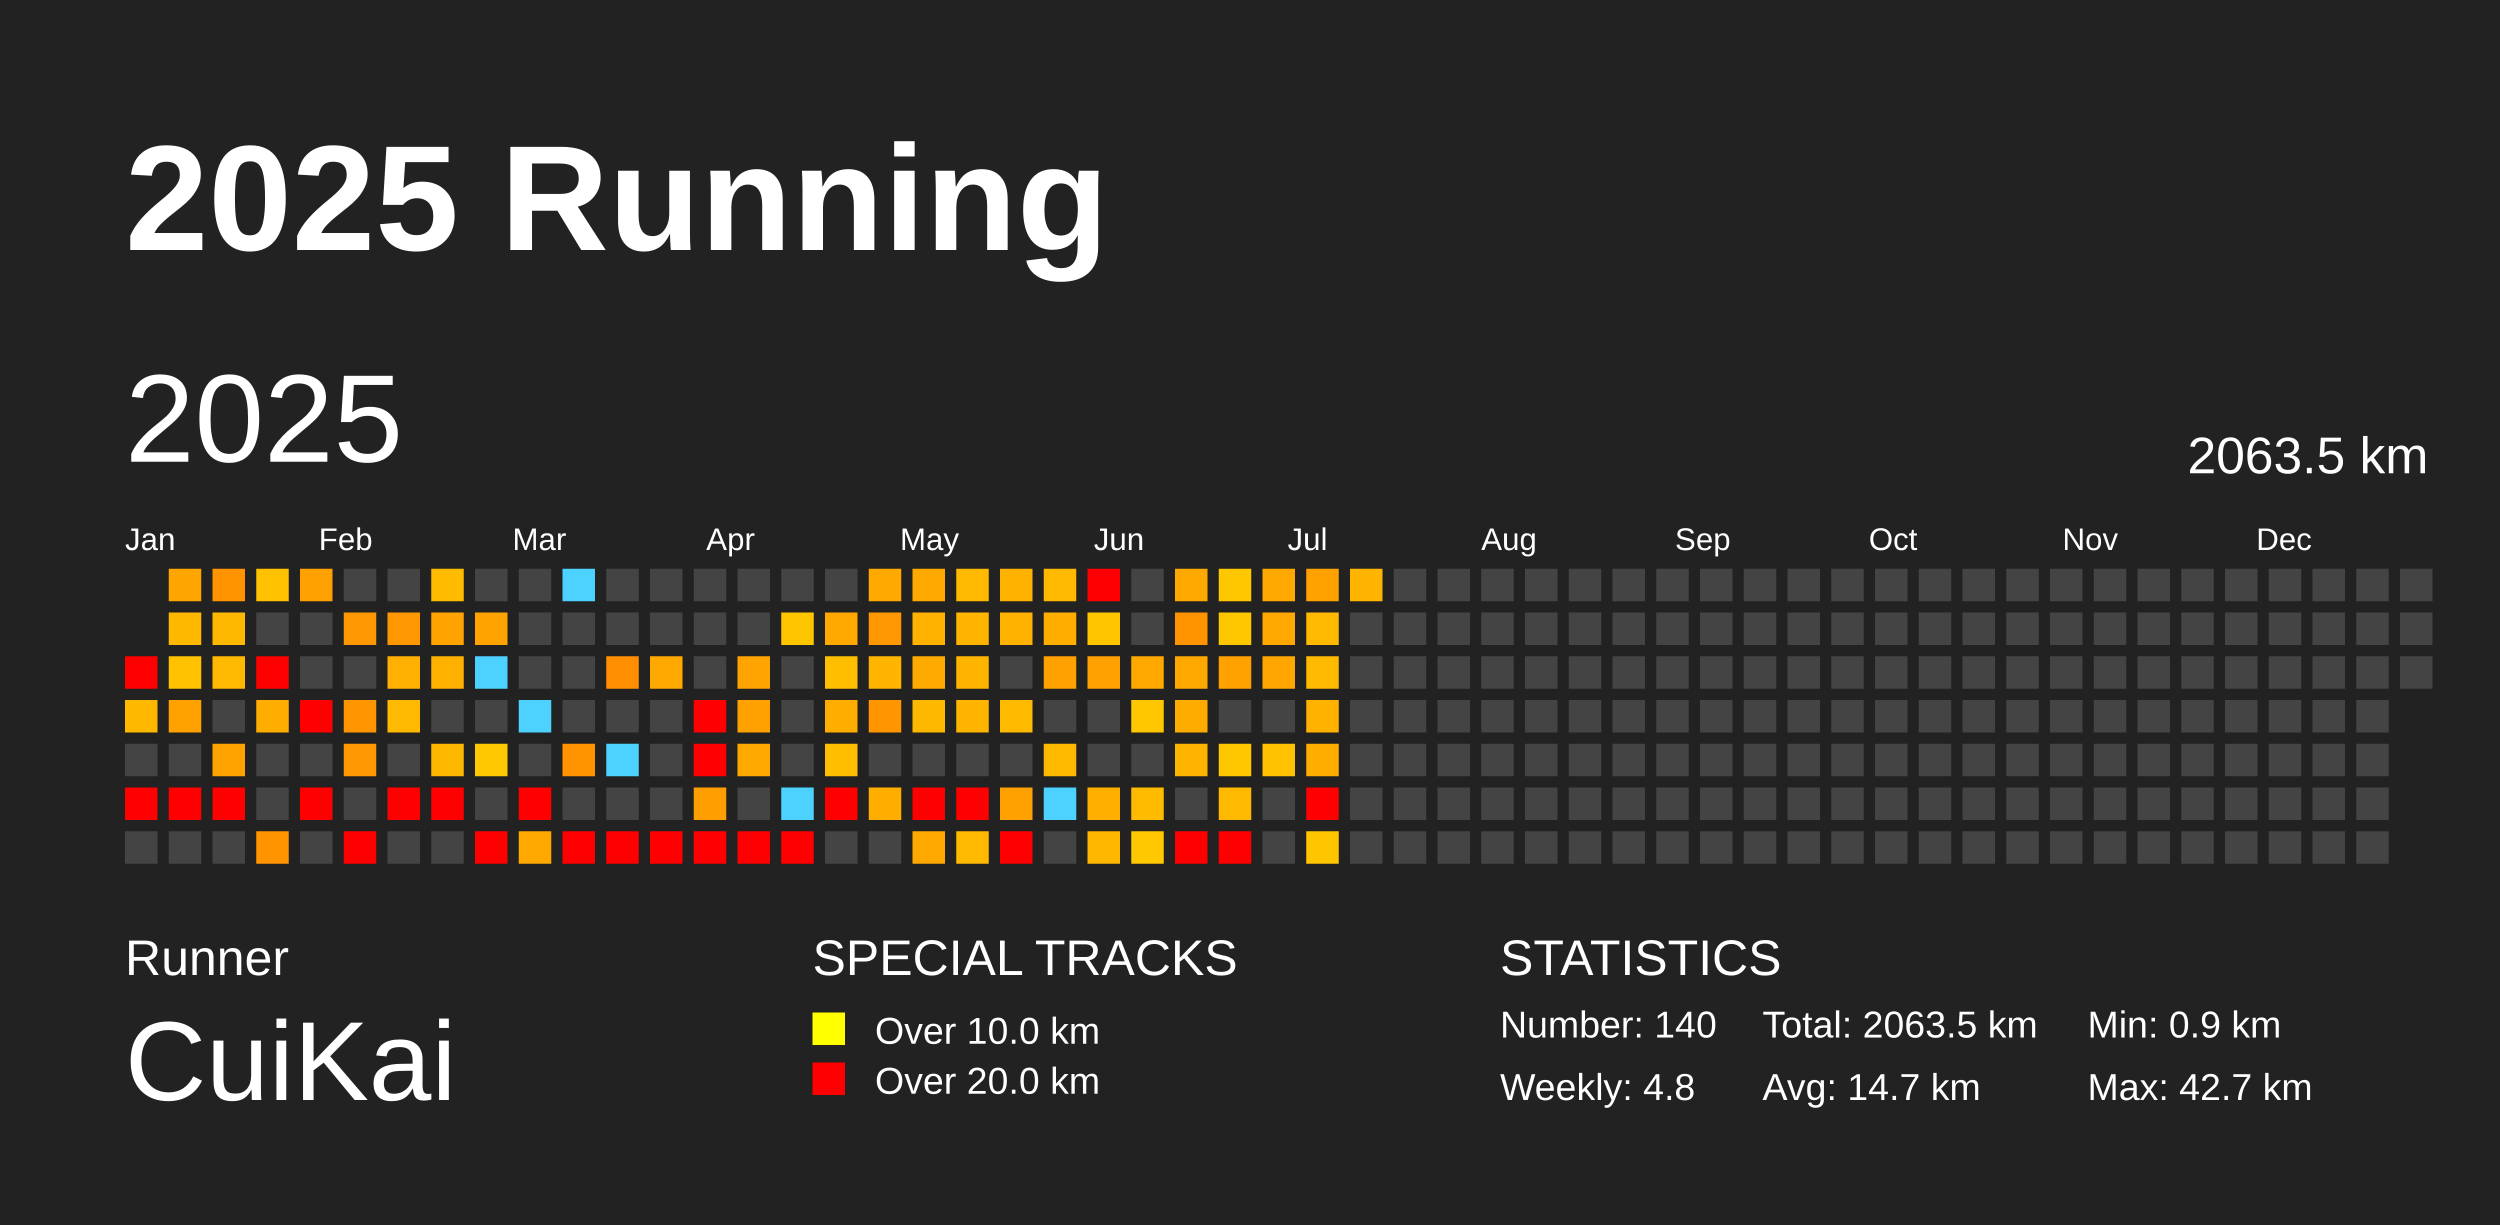
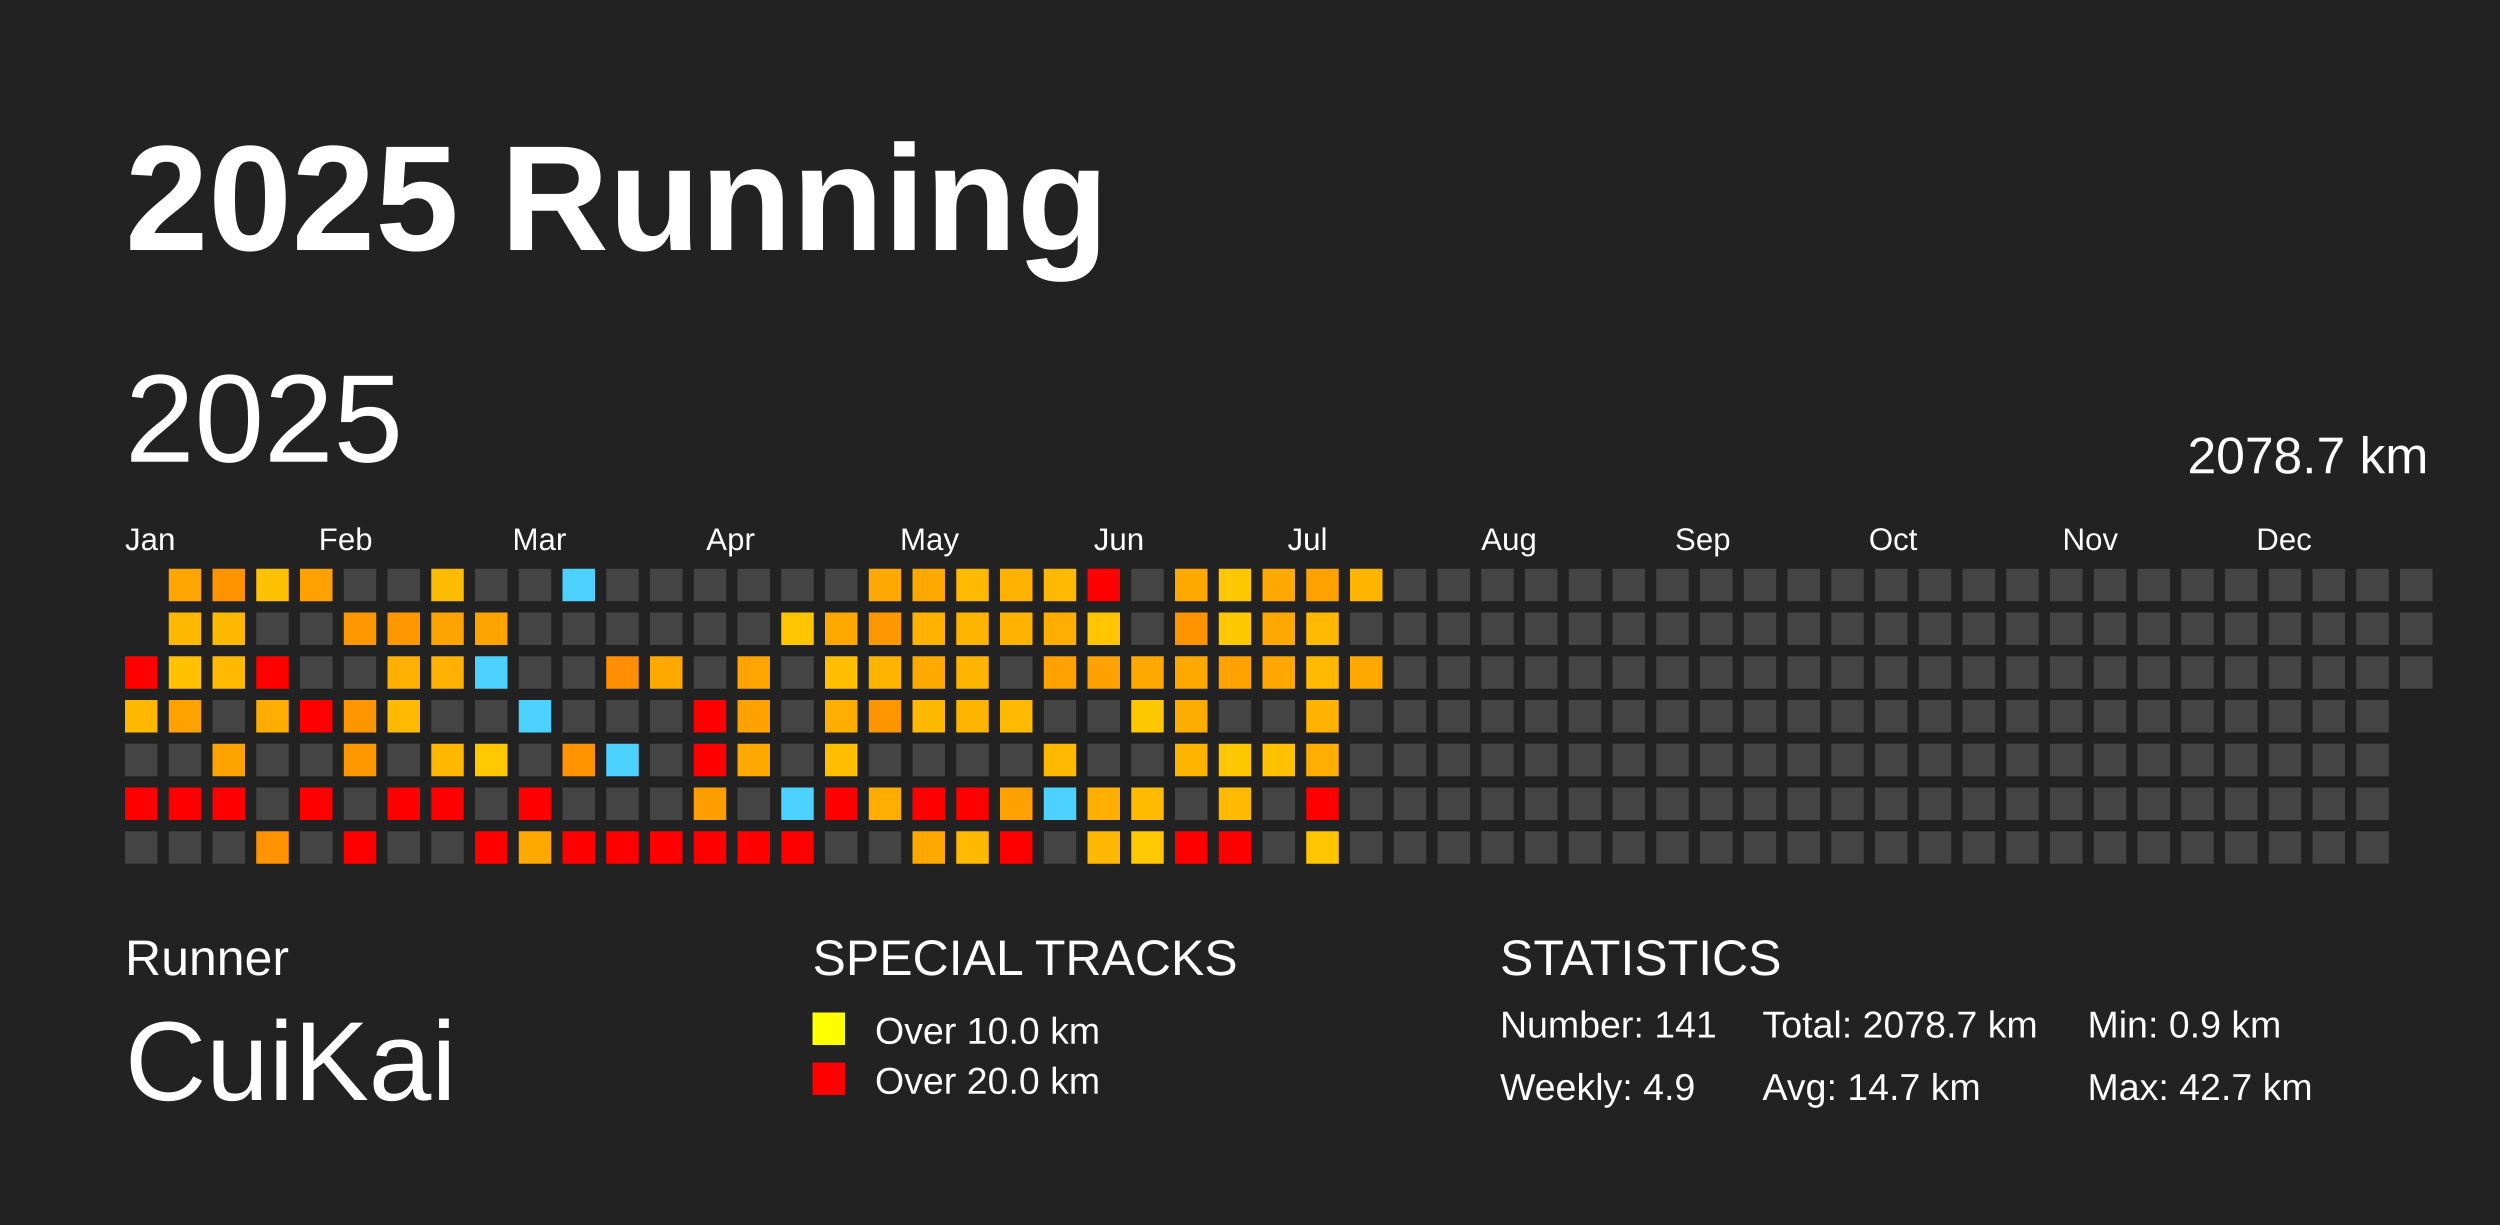
<svg xmlns="http://www.w3.org/2000/svg" baseProfile="full" height="98mm" version="1.1" viewBox="0,0,200,98" width="200mm">
  <defs />
  <rect fill="#222222" height="98" width="200" x="0" y="0" />
  <text fill="#FFFFFF" style="font-size:12px; font-family:Arial; font-weight:bold;" x="10" y="20">2025 Running</text>
  <text fill="#FFFFFF" style="font-size:4px; font-family:Arial" x="10" y="78">Runner</text>
  <text fill="#FFFFFF" style="font-size:9px; font-family:Arial" x="10" y="88">CuiKai</text>
  <text fill="#FFFFFF" style="font-size:4px; font-family:Arial" x="65" y="78">SPECIAL TRACKS</text>
  <rect fill="yellow" height="2.6" width="2.6" x="65" y="81" />
  <text fill="#FFFFFF" style="font-size:3px; font-family:Arial" x="70" y="83.5">Over 10.0 km</text>
  <rect fill="red" height="2.6" width="2.6" x="65" y="85" />
  <text fill="#FFFFFF" style="font-size:3px; font-family:Arial" x="70" y="87.5">Over 20.0 km</text>
  <text fill="#FFFFFF" style="font-size:4px; font-family:Arial" x="120" y="78">STATISTICS</text>
-   <text fill="#FFFFFF" style="font-size:3px; font-family:Arial" x="120" y="83">Number: 140</text>
-   <text fill="#FFFFFF" style="font-size:3px; font-family:Arial" x="120" y="88">Weekly: 4.8</text>
-   <text fill="#FFFFFF" style="font-size:3px; font-family:Arial" x="141" y="83">Total: 2063.5 km</text>
+   <text fill="#FFFFFF" style="font-size:3px; font-family:Arial" x="120" y="83">Number: 141</text>
+   <text fill="#FFFFFF" style="font-size:3px; font-family:Arial" x="120" y="88">Weekly: 4.9</text>
+   <text fill="#FFFFFF" style="font-size:3px; font-family:Arial" x="141" y="83">Total: 2078.7 km</text>
  <text fill="#FFFFFF" style="font-size:3px; font-family:Arial" x="141" y="88">Avg: 14.7 km</text>
  <text fill="#FFFFFF" style="font-size:3px; font-family:Arial" x="167" y="83">Min: 0.9 km</text>
  <text fill="#FFFFFF" style="font-size:3px; font-family:Arial" x="167" y="88">Max: 42.7 km</text>
  <text dominant-baseline="hanging" fill="#FFFFFF" style="font-size:10.0px; font-family:Arial;" x="10" y="30">2025</text>
-   <text dominant-baseline="hanging" fill="#FFFFFF" style="font-size:4.125px; font-family:Arial;" x="175" y="35">2063.5 km</text>
+   <text dominant-baseline="hanging" fill="#FFFFFF" style="font-size:4.125px; font-family:Arial;" x="175" y="35">2078.7 km</text>
  <text fill="#FFFFFF" style="font-size:2.5px; font-family:Arial" x="10.0" y="44">Jan</text>
  <text fill="#FFFFFF" style="font-size:2.5px; font-family:Arial" x="25.5" y="44">Feb</text>
  <text fill="#FFFFFF" style="font-size:2.5px; font-family:Arial" x="41.0" y="44">Mar</text>
  <text fill="#FFFFFF" style="font-size:2.5px; font-family:Arial" x="56.5" y="44">Apr</text>
  <text fill="#FFFFFF" style="font-size:2.5px; font-family:Arial" x="72.0" y="44">May</text>
  <text fill="#FFFFFF" style="font-size:2.5px; font-family:Arial" x="87.5" y="44">Jun</text>
  <text fill="#FFFFFF" style="font-size:2.5px; font-family:Arial" x="103.0" y="44">Jul</text>
  <text fill="#FFFFFF" style="font-size:2.5px; font-family:Arial" x="118.5" y="44">Aug</text>
  <text fill="#FFFFFF" style="font-size:2.5px; font-family:Arial" x="134.0" y="44">Sep</text>
  <text fill="#FFFFFF" style="font-size:2.5px; font-family:Arial" x="149.5" y="44">Oct</text>
  <text fill="#FFFFFF" style="font-size:2.5px; font-family:Arial" x="165.0" y="44">Nov</text>
  <text fill="#FFFFFF" style="font-size:2.5px; font-family:Arial" x="180.5" y="44">Dec</text>
  <rect fill="red" height="2.6" width="2.6" x="10.0" y="52.5" />
  <rect fill="#ffb800" height="2.6" width="2.6" x="10.0" y="56.0" />
  <rect fill="#444444" height="2.6" width="2.6" x="10.0" y="59.5" />
  <rect fill="red" height="2.6" width="2.6" x="10.0" y="63.0" />
  <rect fill="#444444" height="2.6" width="2.6" x="10.0" y="66.5" />
  <rect fill="#ffa500" height="2.6" width="2.6" x="13.5" y="45.5" />
  <rect fill="#ffb800" height="2.6" width="2.6" x="13.5" y="49.0" />
  <rect fill="#ffc100" height="2.6" width="2.6" x="13.5" y="52.5" />
  <rect fill="#ffa200" height="2.6" width="2.6" x="13.5" y="56.0" />
  <rect fill="#444444" height="2.6" width="2.6" x="13.5" y="59.5" />
  <rect fill="red" height="2.6" width="2.6" x="13.5" y="63.0" />
  <rect fill="#444444" height="2.6" width="2.6" x="13.5" y="66.5" />
  <rect fill="#ff9300" height="2.6" width="2.6" x="17.0" y="45.5" />
  <rect fill="#ffb800" height="2.6" width="2.6" x="17.0" y="49.0" />
  <rect fill="#ffb900" height="2.6" width="2.6" x="17.0" y="52.5" />
  <rect fill="#444444" height="2.6" width="2.6" x="17.0" y="56.0" />
  <rect fill="#ffa300" height="2.6" width="2.6" x="17.0" y="59.5" />
  <rect fill="red" height="2.6" width="2.6" x="17.0" y="63.0" />
  <rect fill="#444444" height="2.6" width="2.6" x="17.0" y="66.5" />
  <rect fill="#ffc100" height="2.6" width="2.6" x="20.5" y="45.5" />
  <rect fill="#444444" height="2.6" width="2.6" x="20.5" y="49.0" />
  <rect fill="red" height="2.6" width="2.6" x="20.5" y="52.5" />
  <rect fill="#ffad00" height="2.6" width="2.6" x="20.5" y="56.0" />
  <rect fill="#444444" height="2.6" width="2.6" x="20.5" y="59.5" />
  <rect fill="#444444" height="2.6" width="2.6" x="20.5" y="63.0" />
  <rect fill="#ff9300" height="2.6" width="2.6" x="20.5" y="66.5" />
  <rect fill="#ffa100" height="2.6" width="2.6" x="24.0" y="45.5" />
  <rect fill="#444444" height="2.6" width="2.6" x="24.0" y="49.0" />
  <rect fill="#444444" height="2.6" width="2.6" x="24.0" y="52.5" />
  <rect fill="red" height="2.6" width="2.6" x="24.0" y="56.0" />
  <rect fill="#444444" height="2.6" width="2.6" x="24.0" y="59.5" />
  <rect fill="red" height="2.6" width="2.6" x="24.0" y="63.0" />
  <rect fill="#444444" height="2.6" width="2.6" x="24.0" y="66.5" />
  <rect fill="#444444" height="2.6" width="2.6" x="27.5" y="45.5" />
  <rect fill="#ff9700" height="2.6" width="2.6" x="27.5" y="49.0" />
  <rect fill="#444444" height="2.6" width="2.6" x="27.5" y="52.5" />
  <rect fill="#ff9600" height="2.6" width="2.6" x="27.5" y="56.0" />
  <rect fill="#ff9700" height="2.6" width="2.6" x="27.5" y="59.5" />
  <rect fill="#444444" height="2.6" width="2.6" x="27.5" y="63.0" />
  <rect fill="red" height="2.6" width="2.6" x="27.5" y="66.5" />
  <rect fill="#444444" height="2.6" width="2.6" x="31.0" y="45.5" />
  <rect fill="#ff9700" height="2.6" width="2.6" x="31.0" y="49.0" />
  <rect fill="#ffb000" height="2.6" width="2.6" x="31.0" y="52.5" />
  <rect fill="#ffb900" height="2.6" width="2.6" x="31.0" y="56.0" />
  <rect fill="#444444" height="2.6" width="2.6" x="31.0" y="59.5" />
  <rect fill="red" height="2.6" width="2.6" x="31.0" y="63.0" />
  <rect fill="#444444" height="2.6" width="2.6" x="31.0" y="66.5" />
  <rect fill="#ffbb00" height="2.6" width="2.6" x="34.5" y="45.5" />
  <rect fill="#ffa300" height="2.6" width="2.6" x="34.5" y="49.0" />
  <rect fill="#ffb100" height="2.6" width="2.6" x="34.5" y="52.5" />
  <rect fill="#444444" height="2.6" width="2.6" x="34.5" y="56.0" />
  <rect fill="#ffb800" height="2.6" width="2.6" x="34.5" y="59.5" />
  <rect fill="red" height="2.6" width="2.6" x="34.5" y="63.0" />
  <rect fill="#444444" height="2.6" width="2.6" x="34.5" y="66.5" />
  <rect fill="#444444" height="2.6" width="2.6" x="38.0" y="45.5" />
  <rect fill="#ffa300" height="2.6" width="2.6" x="38.0" y="49.0" />
  <rect fill="#4dd2ff" height="2.6" width="2.6" x="38.0" y="52.5" />
  <rect fill="#444444" height="2.6" width="2.6" x="38.0" y="56.0" />
  <rect fill="#ffc800" height="2.6" width="2.6" x="38.0" y="59.5" />
  <rect fill="#444444" height="2.6" width="2.6" x="38.0" y="63.0" />
  <rect fill="red" height="2.6" width="2.6" x="38.0" y="66.5" />
  <rect fill="#444444" height="2.6" width="2.6" x="41.5" y="45.5" />
  <rect fill="#444444" height="2.6" width="2.6" x="41.5" y="49.0" />
  <rect fill="#444444" height="2.6" width="2.6" x="41.5" y="52.5" />
  <rect fill="#4dd2ff" height="2.6" width="2.6" x="41.5" y="56.0" />
  <rect fill="#444444" height="2.6" width="2.6" x="41.5" y="59.5" />
  <rect fill="red" height="2.6" width="2.6" x="41.5" y="63.0" />
  <rect fill="#ffa800" height="2.6" width="2.6" x="41.5" y="66.5" />
  <rect fill="#4dd2ff" height="2.6" width="2.6" x="45.0" y="45.5" />
  <rect fill="#444444" height="2.6" width="2.6" x="45.0" y="49.0" />
  <rect fill="#444444" height="2.6" width="2.6" x="45.0" y="52.5" />
  <rect fill="#444444" height="2.6" width="2.6" x="45.0" y="56.0" />
  <rect fill="#ff9400" height="2.6" width="2.6" x="45.0" y="59.5" />
  <rect fill="#444444" height="2.6" width="2.6" x="45.0" y="63.0" />
  <rect fill="red" height="2.6" width="2.6" x="45.0" y="66.5" />
  <rect fill="#444444" height="2.6" width="2.6" x="48.5" y="45.5" />
  <rect fill="#444444" height="2.6" width="2.6" x="48.5" y="49.0" />
  <rect fill="#ff8f00" height="2.6" width="2.6" x="48.5" y="52.5" />
  <rect fill="#444444" height="2.6" width="2.6" x="48.5" y="56.0" />
  <rect fill="#4dd2ff" height="2.6" width="2.6" x="48.5" y="59.5" />
  <rect fill="#444444" height="2.6" width="2.6" x="48.5" y="63.0" />
  <rect fill="red" height="2.6" width="2.6" x="48.5" y="66.5" />
  <rect fill="#444444" height="2.6" width="2.6" x="52.0" y="45.5" />
  <rect fill="#444444" height="2.6" width="2.6" x="52.0" y="49.0" />
  <rect fill="#ffa900" height="2.6" width="2.6" x="52.0" y="52.5" />
  <rect fill="#444444" height="2.6" width="2.6" x="52.0" y="56.0" />
  <rect fill="#444444" height="2.6" width="2.6" x="52.0" y="59.5" />
  <rect fill="#444444" height="2.6" width="2.6" x="52.0" y="63.0" />
  <rect fill="red" height="2.6" width="2.6" x="52.0" y="66.5" />
  <rect fill="#444444" height="2.6" width="2.6" x="55.5" y="45.5" />
  <rect fill="#444444" height="2.6" width="2.6" x="55.5" y="49.0" />
  <rect fill="#444444" height="2.6" width="2.6" x="55.5" y="52.5" />
  <rect fill="red" height="2.6" width="2.6" x="55.5" y="56.0" />
  <rect fill="red" height="2.6" width="2.6" x="55.5" y="59.5" />
  <rect fill="#ff9e00" height="2.6" width="2.6" x="55.5" y="63.0" />
  <rect fill="red" height="2.6" width="2.6" x="55.5" y="66.5" />
  <rect fill="#444444" height="2.6" width="2.6" x="59.0" y="45.5" />
  <rect fill="#444444" height="2.6" width="2.6" x="59.0" y="49.0" />
  <rect fill="#ffa400" height="2.6" width="2.6" x="59.0" y="52.5" />
  <rect fill="#ffa100" height="2.6" width="2.6" x="59.0" y="56.0" />
  <rect fill="#ffa800" height="2.6" width="2.6" x="59.0" y="59.5" />
  <rect fill="#444444" height="2.6" width="2.6" x="59.0" y="63.0" />
  <rect fill="red" height="2.6" width="2.6" x="59.0" y="66.5" />
  <rect fill="#444444" height="2.6" width="2.6" x="62.5" y="45.5" />
  <rect fill="#ffc600" height="2.6" width="2.6" x="62.5" y="49.0" />
  <rect fill="#444444" height="2.6" width="2.6" x="62.5" y="52.5" />
  <rect fill="#444444" height="2.6" width="2.6" x="62.5" y="56.0" />
  <rect fill="#444444" height="2.6" width="2.6" x="62.5" y="59.5" />
  <rect fill="#4dd2ff" height="2.6" width="2.6" x="62.5" y="63.0" />
  <rect fill="red" height="2.6" width="2.6" x="62.5" y="66.5" />
  <rect fill="#444444" height="2.6" width="2.6" x="66.0" y="45.5" />
  <rect fill="#ffa800" height="2.6" width="2.6" x="66.0" y="49.0" />
  <rect fill="#ffbf00" height="2.6" width="2.6" x="66.0" y="52.5" />
  <rect fill="#ffae00" height="2.6" width="2.6" x="66.0" y="56.0" />
  <rect fill="#ffbf00" height="2.6" width="2.6" x="66.0" y="59.5" />
  <rect fill="red" height="2.6" width="2.6" x="66.0" y="63.0" />
  <rect fill="#444444" height="2.6" width="2.6" x="66.0" y="66.5" />
  <rect fill="#ffa800" height="2.6" width="2.6" x="69.5" y="45.5" />
  <rect fill="#ff9800" height="2.6" width="2.6" x="69.5" y="49.0" />
  <rect fill="#ffb500" height="2.6" width="2.6" x="69.5" y="52.5" />
  <rect fill="#ff9600" height="2.6" width="2.6" x="69.5" y="56.0" />
  <rect fill="#444444" height="2.6" width="2.6" x="69.5" y="59.5" />
  <rect fill="#ffae00" height="2.6" width="2.6" x="69.5" y="63.0" />
  <rect fill="#444444" height="2.6" width="2.6" x="69.5" y="66.5" />
  <rect fill="#ffa900" height="2.6" width="2.6" x="73.0" y="45.5" />
  <rect fill="#ffb300" height="2.6" width="2.6" x="73.0" y="49.0" />
  <rect fill="#ffaa00" height="2.6" width="2.6" x="73.0" y="52.5" />
  <rect fill="#ffb800" height="2.6" width="2.6" x="73.0" y="56.0" />
  <rect fill="#444444" height="2.6" width="2.6" x="73.0" y="59.5" />
  <rect fill="red" height="2.6" width="2.6" x="73.0" y="63.0" />
  <rect fill="#ffa900" height="2.6" width="2.6" x="73.0" y="66.5" />
  <rect fill="#ffb900" height="2.6" width="2.6" x="76.5" y="45.5" />
  <rect fill="#ffb400" height="2.6" width="2.6" x="76.5" y="49.0" />
  <rect fill="#ffb500" height="2.6" width="2.6" x="76.5" y="52.5" />
  <rect fill="#ffb400" height="2.6" width="2.6" x="76.5" y="56.0" />
  <rect fill="#444444" height="2.6" width="2.6" x="76.5" y="59.5" />
  <rect fill="red" height="2.6" width="2.6" x="76.5" y="63.0" />
  <rect fill="#ffb900" height="2.6" width="2.6" x="76.5" y="66.5" />
  <rect fill="#ffb100" height="2.6" width="2.6" x="80.0" y="45.5" />
  <rect fill="#ffb300" height="2.6" width="2.6" x="80.0" y="49.0" />
  <rect fill="#444444" height="2.6" width="2.6" x="80.0" y="52.5" />
  <rect fill="#ffba00" height="2.6" width="2.6" x="80.0" y="56.0" />
  <rect fill="#444444" height="2.6" width="2.6" x="80.0" y="59.5" />
  <rect fill="#ffa100" height="2.6" width="2.6" x="80.0" y="63.0" />
  <rect fill="red" height="2.6" width="2.6" x="80.0" y="66.5" />
  <rect fill="#ffb900" height="2.6" width="2.6" x="83.5" y="45.5" />
  <rect fill="#ffae00" height="2.6" width="2.6" x="83.5" y="49.0" />
  <rect fill="#ffa100" height="2.6" width="2.6" x="83.5" y="52.5" />
  <rect fill="#444444" height="2.6" width="2.6" x="83.5" y="56.0" />
  <rect fill="#ffba00" height="2.6" width="2.6" x="83.5" y="59.5" />
  <rect fill="#4dd2ff" height="2.6" width="2.6" x="83.5" y="63.0" />
  <rect fill="#444444" height="2.6" width="2.6" x="83.5" y="66.5" />
  <rect fill="red" height="2.6" width="2.6" x="87.0" y="45.5" />
  <rect fill="#ffc600" height="2.6" width="2.6" x="87.0" y="49.0" />
  <rect fill="#ffa100" height="2.6" width="2.6" x="87.0" y="52.5" />
  <rect fill="#444444" height="2.6" width="2.6" x="87.0" y="56.0" />
  <rect fill="#444444" height="2.6" width="2.6" x="87.0" y="59.5" />
  <rect fill="#ffaf00" height="2.6" width="2.6" x="87.0" y="63.0" />
  <rect fill="#ffb700" height="2.6" width="2.6" x="87.0" y="66.5" />
  <rect fill="#444444" height="2.6" width="2.6" x="90.5" y="45.5" />
  <rect fill="#444444" height="2.6" width="2.6" x="90.5" y="49.0" />
  <rect fill="#ffa800" height="2.6" width="2.6" x="90.5" y="52.5" />
  <rect fill="#ffc700" height="2.6" width="2.6" x="90.5" y="56.0" />
  <rect fill="#444444" height="2.6" width="2.6" x="90.5" y="59.5" />
  <rect fill="#ffbb00" height="2.6" width="2.6" x="90.5" y="63.0" />
  <rect fill="#ffc800" height="2.6" width="2.6" x="90.5" y="66.5" />
  <rect fill="#ffa900" height="2.6" width="2.6" x="94.0" y="45.5" />
  <rect fill="#ff9300" height="2.6" width="2.6" x="94.0" y="49.0" />
  <rect fill="#ffa900" height="2.6" width="2.6" x="94.0" y="52.5" />
  <rect fill="#ffac00" height="2.6" width="2.6" x="94.0" y="56.0" />
  <rect fill="#ffb400" height="2.6" width="2.6" x="94.0" y="59.5" />
  <rect fill="#444444" height="2.6" width="2.6" x="94.0" y="63.0" />
  <rect fill="red" height="2.6" width="2.6" x="94.0" y="66.5" />
  <rect fill="#ffc700" height="2.6" width="2.6" x="97.5" y="45.5" />
  <rect fill="#ffc700" height="2.6" width="2.6" x="97.5" y="49.0" />
  <rect fill="#ffa200" height="2.6" width="2.6" x="97.5" y="52.5" />
  <rect fill="#444444" height="2.6" width="2.6" x="97.5" y="56.0" />
  <rect fill="#ffc700" height="2.6" width="2.6" x="97.5" y="59.5" />
  <rect fill="#ffb900" height="2.6" width="2.6" x="97.5" y="63.0" />
  <rect fill="red" height="2.6" width="2.6" x="97.5" y="66.5" />
  <rect fill="#ffa900" height="2.6" width="2.6" x="101.0" y="45.5" />
  <rect fill="#ffa800" height="2.6" width="2.6" x="101.0" y="49.0" />
  <rect fill="#ffa700" height="2.6" width="2.6" x="101.0" y="52.5" />
  <rect fill="#444444" height="2.6" width="2.6" x="101.0" y="56.0" />
  <rect fill="#ffc100" height="2.6" width="2.6" x="101.0" y="59.5" />
  <rect fill="#444444" height="2.6" width="2.6" x="101.0" y="63.0" />
  <rect fill="#444444" height="2.6" width="2.6" x="101.0" y="66.5" />
  <rect fill="#ffa200" height="2.6" width="2.6" x="104.5" y="45.5" />
  <rect fill="#ffb900" height="2.6" width="2.6" x="104.5" y="49.0" />
  <rect fill="#ffb900" height="2.6" width="2.6" x="104.5" y="52.5" />
  <rect fill="#ffb200" height="2.6" width="2.6" x="104.5" y="56.0" />
  <rect fill="#ffae00" height="2.6" width="2.6" x="104.5" y="59.5" />
  <rect fill="red" height="2.6" width="2.6" x="104.5" y="63.0" />
  <rect fill="#ffc600" height="2.6" width="2.6" x="104.5" y="66.5" />
  <rect fill="#ffb400" height="2.6" width="2.6" x="108.0" y="45.5" />
  <rect fill="#444444" height="2.6" width="2.6" x="108.0" y="49.0" />
-   <rect fill="#444444" height="2.6" width="2.6" x="108.0" y="52.5" />
+   <rect fill="#ffa800" height="2.6" width="2.6" x="108.0" y="52.5" />
  <rect fill="#444444" height="2.6" width="2.6" x="108.0" y="56.0" />
  <rect fill="#444444" height="2.6" width="2.6" x="108.0" y="59.5" />
  <rect fill="#444444" height="2.6" width="2.6" x="108.0" y="63.0" />
  <rect fill="#444444" height="2.6" width="2.6" x="108.0" y="66.5" />
  <rect fill="#444444" height="2.6" width="2.6" x="111.5" y="45.5" />
  <rect fill="#444444" height="2.6" width="2.6" x="111.5" y="49.0" />
  <rect fill="#444444" height="2.6" width="2.6" x="111.5" y="52.5" />
  <rect fill="#444444" height="2.6" width="2.6" x="111.5" y="56.0" />
  <rect fill="#444444" height="2.6" width="2.6" x="111.5" y="59.5" />
  <rect fill="#444444" height="2.6" width="2.6" x="111.5" y="63.0" />
  <rect fill="#444444" height="2.6" width="2.6" x="111.5" y="66.5" />
  <rect fill="#444444" height="2.6" width="2.6" x="115.0" y="45.5" />
  <rect fill="#444444" height="2.6" width="2.6" x="115.0" y="49.0" />
  <rect fill="#444444" height="2.6" width="2.6" x="115.0" y="52.5" />
  <rect fill="#444444" height="2.6" width="2.6" x="115.0" y="56.0" />
  <rect fill="#444444" height="2.6" width="2.6" x="115.0" y="59.5" />
  <rect fill="#444444" height="2.6" width="2.6" x="115.0" y="63.0" />
  <rect fill="#444444" height="2.6" width="2.6" x="115.0" y="66.5" />
  <rect fill="#444444" height="2.6" width="2.6" x="118.5" y="45.5" />
  <rect fill="#444444" height="2.6" width="2.6" x="118.5" y="49.0" />
  <rect fill="#444444" height="2.6" width="2.6" x="118.5" y="52.5" />
  <rect fill="#444444" height="2.6" width="2.6" x="118.5" y="56.0" />
  <rect fill="#444444" height="2.6" width="2.6" x="118.5" y="59.5" />
  <rect fill="#444444" height="2.6" width="2.6" x="118.5" y="63.0" />
  <rect fill="#444444" height="2.6" width="2.6" x="118.5" y="66.5" />
  <rect fill="#444444" height="2.6" width="2.6" x="122.0" y="45.5" />
  <rect fill="#444444" height="2.6" width="2.6" x="122.0" y="49.0" />
  <rect fill="#444444" height="2.6" width="2.6" x="122.0" y="52.5" />
  <rect fill="#444444" height="2.6" width="2.6" x="122.0" y="56.0" />
  <rect fill="#444444" height="2.6" width="2.6" x="122.0" y="59.5" />
  <rect fill="#444444" height="2.6" width="2.6" x="122.0" y="63.0" />
  <rect fill="#444444" height="2.6" width="2.6" x="122.0" y="66.5" />
  <rect fill="#444444" height="2.6" width="2.6" x="125.5" y="45.5" />
  <rect fill="#444444" height="2.6" width="2.6" x="125.5" y="49.0" />
  <rect fill="#444444" height="2.6" width="2.6" x="125.5" y="52.5" />
  <rect fill="#444444" height="2.6" width="2.6" x="125.5" y="56.0" />
  <rect fill="#444444" height="2.6" width="2.6" x="125.5" y="59.5" />
  <rect fill="#444444" height="2.6" width="2.6" x="125.5" y="63.0" />
  <rect fill="#444444" height="2.6" width="2.6" x="125.5" y="66.5" />
  <rect fill="#444444" height="2.6" width="2.6" x="129.0" y="45.5" />
  <rect fill="#444444" height="2.6" width="2.6" x="129.0" y="49.0" />
  <rect fill="#444444" height="2.6" width="2.6" x="129.0" y="52.5" />
  <rect fill="#444444" height="2.6" width="2.6" x="129.0" y="56.0" />
  <rect fill="#444444" height="2.6" width="2.6" x="129.0" y="59.5" />
  <rect fill="#444444" height="2.6" width="2.6" x="129.0" y="63.0" />
  <rect fill="#444444" height="2.6" width="2.6" x="129.0" y="66.5" />
  <rect fill="#444444" height="2.6" width="2.6" x="132.5" y="45.5" />
  <rect fill="#444444" height="2.6" width="2.6" x="132.5" y="49.0" />
  <rect fill="#444444" height="2.6" width="2.6" x="132.5" y="52.5" />
  <rect fill="#444444" height="2.6" width="2.6" x="132.5" y="56.0" />
  <rect fill="#444444" height="2.6" width="2.6" x="132.5" y="59.5" />
  <rect fill="#444444" height="2.6" width="2.6" x="132.5" y="63.0" />
  <rect fill="#444444" height="2.6" width="2.6" x="132.5" y="66.5" />
  <rect fill="#444444" height="2.6" width="2.6" x="136.0" y="45.5" />
  <rect fill="#444444" height="2.6" width="2.6" x="136.0" y="49.0" />
  <rect fill="#444444" height="2.6" width="2.6" x="136.0" y="52.5" />
  <rect fill="#444444" height="2.6" width="2.6" x="136.0" y="56.0" />
  <rect fill="#444444" height="2.6" width="2.6" x="136.0" y="59.5" />
  <rect fill="#444444" height="2.6" width="2.6" x="136.0" y="63.0" />
  <rect fill="#444444" height="2.6" width="2.6" x="136.0" y="66.5" />
  <rect fill="#444444" height="2.6" width="2.6" x="139.5" y="45.5" />
  <rect fill="#444444" height="2.6" width="2.6" x="139.5" y="49.0" />
  <rect fill="#444444" height="2.6" width="2.6" x="139.5" y="52.5" />
  <rect fill="#444444" height="2.6" width="2.6" x="139.5" y="56.0" />
  <rect fill="#444444" height="2.6" width="2.6" x="139.5" y="59.5" />
  <rect fill="#444444" height="2.6" width="2.6" x="139.5" y="63.0" />
  <rect fill="#444444" height="2.6" width="2.6" x="139.5" y="66.5" />
  <rect fill="#444444" height="2.6" width="2.6" x="143.0" y="45.5" />
  <rect fill="#444444" height="2.6" width="2.6" x="143.0" y="49.0" />
  <rect fill="#444444" height="2.6" width="2.6" x="143.0" y="52.5" />
  <rect fill="#444444" height="2.6" width="2.6" x="143.0" y="56.0" />
  <rect fill="#444444" height="2.6" width="2.6" x="143.0" y="59.5" />
  <rect fill="#444444" height="2.6" width="2.6" x="143.0" y="63.0" />
  <rect fill="#444444" height="2.6" width="2.6" x="143.0" y="66.5" />
  <rect fill="#444444" height="2.6" width="2.6" x="146.5" y="45.5" />
  <rect fill="#444444" height="2.6" width="2.6" x="146.5" y="49.0" />
  <rect fill="#444444" height="2.6" width="2.6" x="146.5" y="52.5" />
  <rect fill="#444444" height="2.6" width="2.6" x="146.5" y="56.0" />
  <rect fill="#444444" height="2.6" width="2.6" x="146.5" y="59.5" />
  <rect fill="#444444" height="2.6" width="2.6" x="146.5" y="63.0" />
  <rect fill="#444444" height="2.6" width="2.6" x="146.5" y="66.5" />
  <rect fill="#444444" height="2.6" width="2.6" x="150.0" y="45.5" />
  <rect fill="#444444" height="2.6" width="2.6" x="150.0" y="49.0" />
  <rect fill="#444444" height="2.6" width="2.6" x="150.0" y="52.5" />
  <rect fill="#444444" height="2.6" width="2.6" x="150.0" y="56.0" />
  <rect fill="#444444" height="2.6" width="2.6" x="150.0" y="59.5" />
  <rect fill="#444444" height="2.6" width="2.6" x="150.0" y="63.0" />
  <rect fill="#444444" height="2.6" width="2.6" x="150.0" y="66.5" />
  <rect fill="#444444" height="2.6" width="2.6" x="153.5" y="45.5" />
  <rect fill="#444444" height="2.6" width="2.6" x="153.5" y="49.0" />
  <rect fill="#444444" height="2.6" width="2.6" x="153.5" y="52.5" />
  <rect fill="#444444" height="2.6" width="2.6" x="153.5" y="56.0" />
  <rect fill="#444444" height="2.6" width="2.6" x="153.5" y="59.5" />
  <rect fill="#444444" height="2.6" width="2.6" x="153.5" y="63.0" />
  <rect fill="#444444" height="2.6" width="2.6" x="153.5" y="66.5" />
  <rect fill="#444444" height="2.6" width="2.6" x="157.0" y="45.5" />
  <rect fill="#444444" height="2.6" width="2.6" x="157.0" y="49.0" />
  <rect fill="#444444" height="2.6" width="2.6" x="157.0" y="52.5" />
  <rect fill="#444444" height="2.6" width="2.6" x="157.0" y="56.0" />
  <rect fill="#444444" height="2.6" width="2.6" x="157.0" y="59.5" />
  <rect fill="#444444" height="2.6" width="2.6" x="157.0" y="63.0" />
  <rect fill="#444444" height="2.6" width="2.6" x="157.0" y="66.5" />
  <rect fill="#444444" height="2.6" width="2.6" x="160.5" y="45.5" />
  <rect fill="#444444" height="2.6" width="2.6" x="160.5" y="49.0" />
  <rect fill="#444444" height="2.6" width="2.6" x="160.5" y="52.5" />
  <rect fill="#444444" height="2.6" width="2.6" x="160.5" y="56.0" />
  <rect fill="#444444" height="2.6" width="2.6" x="160.5" y="59.5" />
  <rect fill="#444444" height="2.6" width="2.6" x="160.5" y="63.0" />
  <rect fill="#444444" height="2.6" width="2.6" x="160.5" y="66.5" />
  <rect fill="#444444" height="2.6" width="2.6" x="164.0" y="45.5" />
  <rect fill="#444444" height="2.6" width="2.6" x="164.0" y="49.0" />
  <rect fill="#444444" height="2.6" width="2.6" x="164.0" y="52.5" />
  <rect fill="#444444" height="2.6" width="2.6" x="164.0" y="56.0" />
  <rect fill="#444444" height="2.6" width="2.6" x="164.0" y="59.5" />
  <rect fill="#444444" height="2.6" width="2.6" x="164.0" y="63.0" />
  <rect fill="#444444" height="2.6" width="2.6" x="164.0" y="66.5" />
  <rect fill="#444444" height="2.6" width="2.6" x="167.5" y="45.5" />
  <rect fill="#444444" height="2.6" width="2.6" x="167.5" y="49.0" />
  <rect fill="#444444" height="2.6" width="2.6" x="167.5" y="52.5" />
  <rect fill="#444444" height="2.6" width="2.6" x="167.5" y="56.0" />
  <rect fill="#444444" height="2.6" width="2.6" x="167.5" y="59.5" />
  <rect fill="#444444" height="2.6" width="2.6" x="167.5" y="63.0" />
  <rect fill="#444444" height="2.6" width="2.6" x="167.5" y="66.5" />
  <rect fill="#444444" height="2.6" width="2.6" x="171.0" y="45.5" />
  <rect fill="#444444" height="2.6" width="2.6" x="171.0" y="49.0" />
  <rect fill="#444444" height="2.6" width="2.6" x="171.0" y="52.5" />
  <rect fill="#444444" height="2.6" width="2.6" x="171.0" y="56.0" />
  <rect fill="#444444" height="2.6" width="2.6" x="171.0" y="59.5" />
  <rect fill="#444444" height="2.6" width="2.6" x="171.0" y="63.0" />
  <rect fill="#444444" height="2.6" width="2.6" x="171.0" y="66.5" />
  <rect fill="#444444" height="2.6" width="2.6" x="174.5" y="45.5" />
  <rect fill="#444444" height="2.6" width="2.6" x="174.5" y="49.0" />
  <rect fill="#444444" height="2.6" width="2.6" x="174.5" y="52.5" />
  <rect fill="#444444" height="2.6" width="2.6" x="174.5" y="56.0" />
  <rect fill="#444444" height="2.6" width="2.6" x="174.5" y="59.5" />
  <rect fill="#444444" height="2.6" width="2.6" x="174.5" y="63.0" />
  <rect fill="#444444" height="2.6" width="2.6" x="174.5" y="66.5" />
  <rect fill="#444444" height="2.6" width="2.6" x="178.0" y="45.5" />
  <rect fill="#444444" height="2.6" width="2.6" x="178.0" y="49.0" />
  <rect fill="#444444" height="2.6" width="2.6" x="178.0" y="52.5" />
  <rect fill="#444444" height="2.6" width="2.6" x="178.0" y="56.0" />
  <rect fill="#444444" height="2.6" width="2.6" x="178.0" y="59.5" />
  <rect fill="#444444" height="2.6" width="2.6" x="178.0" y="63.0" />
  <rect fill="#444444" height="2.6" width="2.6" x="178.0" y="66.5" />
  <rect fill="#444444" height="2.6" width="2.6" x="181.5" y="45.5" />
  <rect fill="#444444" height="2.6" width="2.6" x="181.5" y="49.0" />
  <rect fill="#444444" height="2.6" width="2.6" x="181.5" y="52.5" />
  <rect fill="#444444" height="2.6" width="2.6" x="181.5" y="56.0" />
  <rect fill="#444444" height="2.6" width="2.6" x="181.5" y="59.5" />
  <rect fill="#444444" height="2.6" width="2.6" x="181.5" y="63.0" />
  <rect fill="#444444" height="2.6" width="2.6" x="181.5" y="66.5" />
  <rect fill="#444444" height="2.6" width="2.6" x="185.0" y="45.5" />
  <rect fill="#444444" height="2.6" width="2.6" x="185.0" y="49.0" />
  <rect fill="#444444" height="2.6" width="2.6" x="185.0" y="52.5" />
  <rect fill="#444444" height="2.6" width="2.6" x="185.0" y="56.0" />
  <rect fill="#444444" height="2.6" width="2.6" x="185.0" y="59.5" />
  <rect fill="#444444" height="2.6" width="2.6" x="185.0" y="63.0" />
  <rect fill="#444444" height="2.6" width="2.6" x="185.0" y="66.5" />
  <rect fill="#444444" height="2.6" width="2.6" x="188.5" y="45.5" />
  <rect fill="#444444" height="2.6" width="2.6" x="188.5" y="49.0" />
  <rect fill="#444444" height="2.6" width="2.6" x="188.5" y="52.5" />
  <rect fill="#444444" height="2.6" width="2.6" x="188.5" y="56.0" />
  <rect fill="#444444" height="2.6" width="2.6" x="188.5" y="59.5" />
  <rect fill="#444444" height="2.6" width="2.6" x="188.5" y="63.0" />
  <rect fill="#444444" height="2.6" width="2.6" x="188.5" y="66.5" />
  <rect fill="#444444" height="2.6" width="2.6" x="192.0" y="45.5" />
  <rect fill="#444444" height="2.6" width="2.6" x="192.0" y="49.0" />
  <rect fill="#444444" height="2.6" width="2.6" x="192.0" y="52.5" />
</svg>
